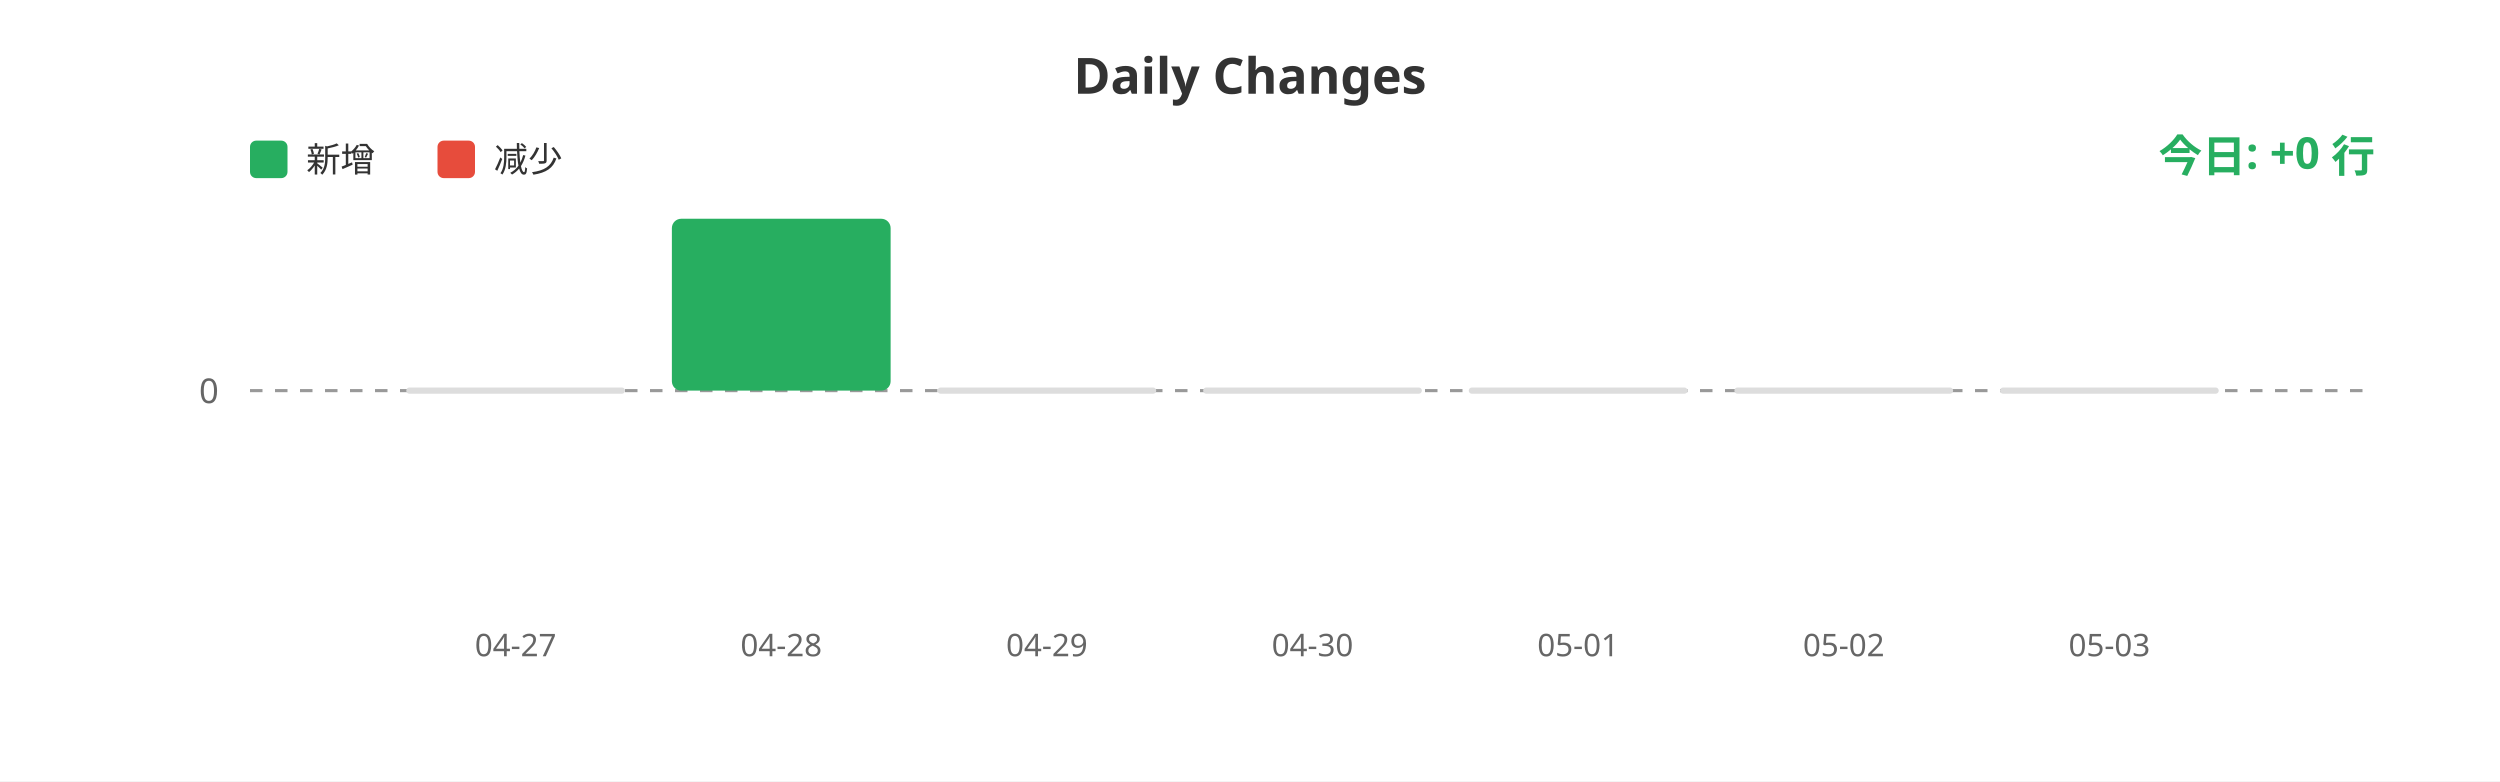
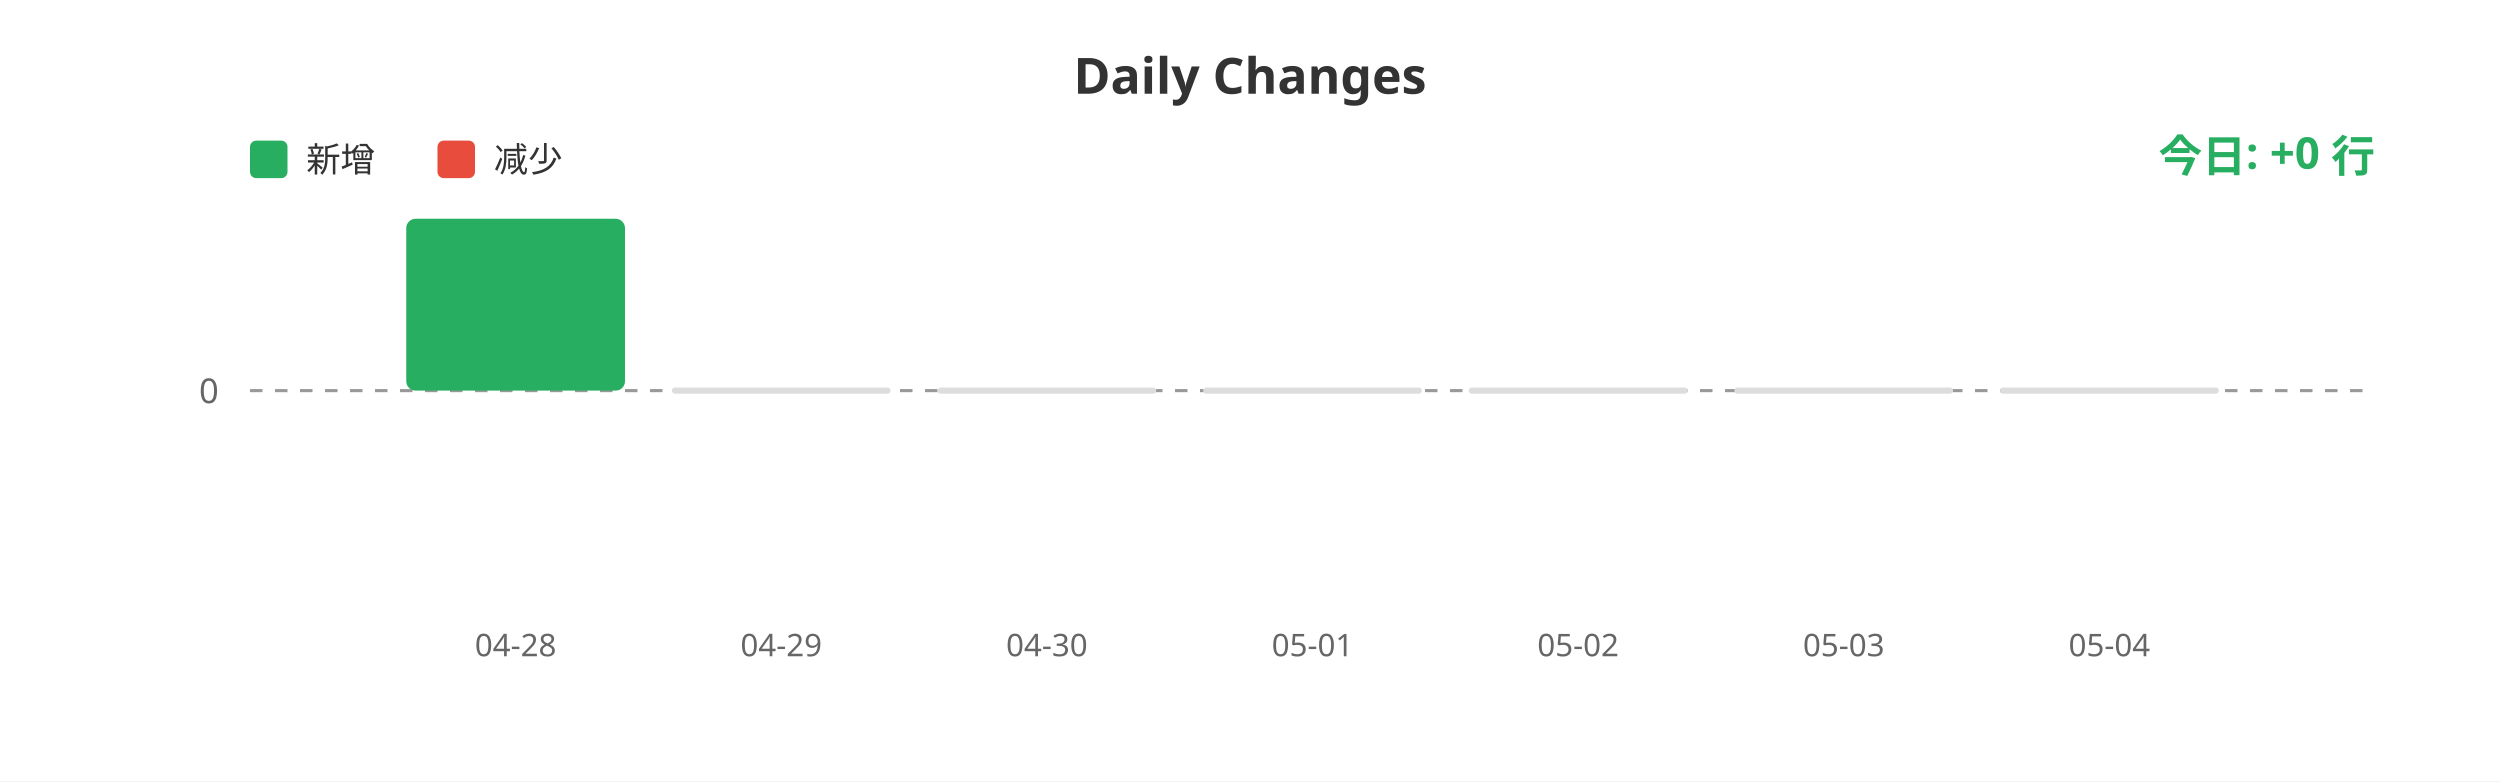
<svg xmlns="http://www.w3.org/2000/svg" width="800" height="250">
  <rect width="100%" height="100%" fill="#ffffff" />
  <text x="400" y="30" fill="#333" font-size="16" font-weight="bold" text-anchor="middle" font-family="sans-serif">Daily Changes</text>
  <rect x="80" y="45" width="12" height="12" fill="#27ae60" rx="2" />
  <text x="98" y="55" fill="#333" font-size="11" font-family="sans-serif">新增</text>
  <rect x="140" y="45" width="12" height="12" fill="#e74c3c" rx="2" />
  <text x="158" y="55" fill="#333" font-size="11" font-family="sans-serif">减少</text>
  <line x1="80" y1="125" x2="760" y2="125" stroke="#999" stroke-width="1" stroke-dasharray="4" />
  <text x="70" y="129" fill="#666" font-size="11" text-anchor="end" font-family="sans-serif">0</text>
-   <rect x="130.0" y="124" width="70" height="2" fill="#ddd" rx="1" />
-   <rect x="215.0" y="70.0" width="70" height="55.0" fill="#27ae60" rx="3" />
+   <rect x="130.0" y="70.0" width="70" height="55.0" fill="#27ae60" rx="3" />
+   <rect x="215.0" y="124" width="70" height="2" fill="#ddd" rx="1" />
  <rect x="300.0" y="124" width="70" height="2" fill="#ddd" rx="1" />
  <rect x="385.0" y="124" width="70" height="2" fill="#ddd" rx="1" />
  <rect x="470.0" y="124" width="70" height="2" fill="#ddd" rx="1" />
  <rect x="555.0" y="124" width="70" height="2" fill="#ddd" rx="1" />
  <rect x="640.0" y="124" width="70" height="2" fill="#ddd" rx="1" />
-   <text x="165.0" y="210" fill="#666" font-size="10" text-anchor="middle" font-family="sans-serif">04-27</text>
-   <text x="250.0" y="210" fill="#666" font-size="10" text-anchor="middle" font-family="sans-serif">04-28</text>
-   <text x="335.0" y="210" fill="#666" font-size="10" text-anchor="middle" font-family="sans-serif">04-29</text>
-   <text x="420.0" y="210" fill="#666" font-size="10" text-anchor="middle" font-family="sans-serif">04-30</text>
-   <text x="505.0" y="210" fill="#666" font-size="10" text-anchor="middle" font-family="sans-serif">05-01</text>
-   <text x="590.0" y="210" fill="#666" font-size="10" text-anchor="middle" font-family="sans-serif">05-02</text>
-   <text x="675.0" y="210" fill="#666" font-size="10" text-anchor="middle" font-family="sans-serif">05-03</text>
+   <text x="165.0" y="210" fill="#666" font-size="10" text-anchor="middle" font-family="sans-serif">04-28</text>
+   <text x="250.0" y="210" fill="#666" font-size="10" text-anchor="middle" font-family="sans-serif">04-29</text>
+   <text x="335.0" y="210" fill="#666" font-size="10" text-anchor="middle" font-family="sans-serif">04-30</text>
+   <text x="420.0" y="210" fill="#666" font-size="10" text-anchor="middle" font-family="sans-serif">05-01</text>
+   <text x="505.0" y="210" fill="#666" font-size="10" text-anchor="middle" font-family="sans-serif">05-02</text>
+   <text x="590.0" y="210" fill="#666" font-size="10" text-anchor="middle" font-family="sans-serif">05-03</text>
+   <text x="675.0" y="210" fill="#666" font-size="10" text-anchor="middle" font-family="sans-serif">05-04</text>
  <text x="760" y="55" fill="#27ae60" font-size="14" font-weight="bold" text-anchor="end" font-family="sans-serif">今日: +0 行</text>
</svg>
